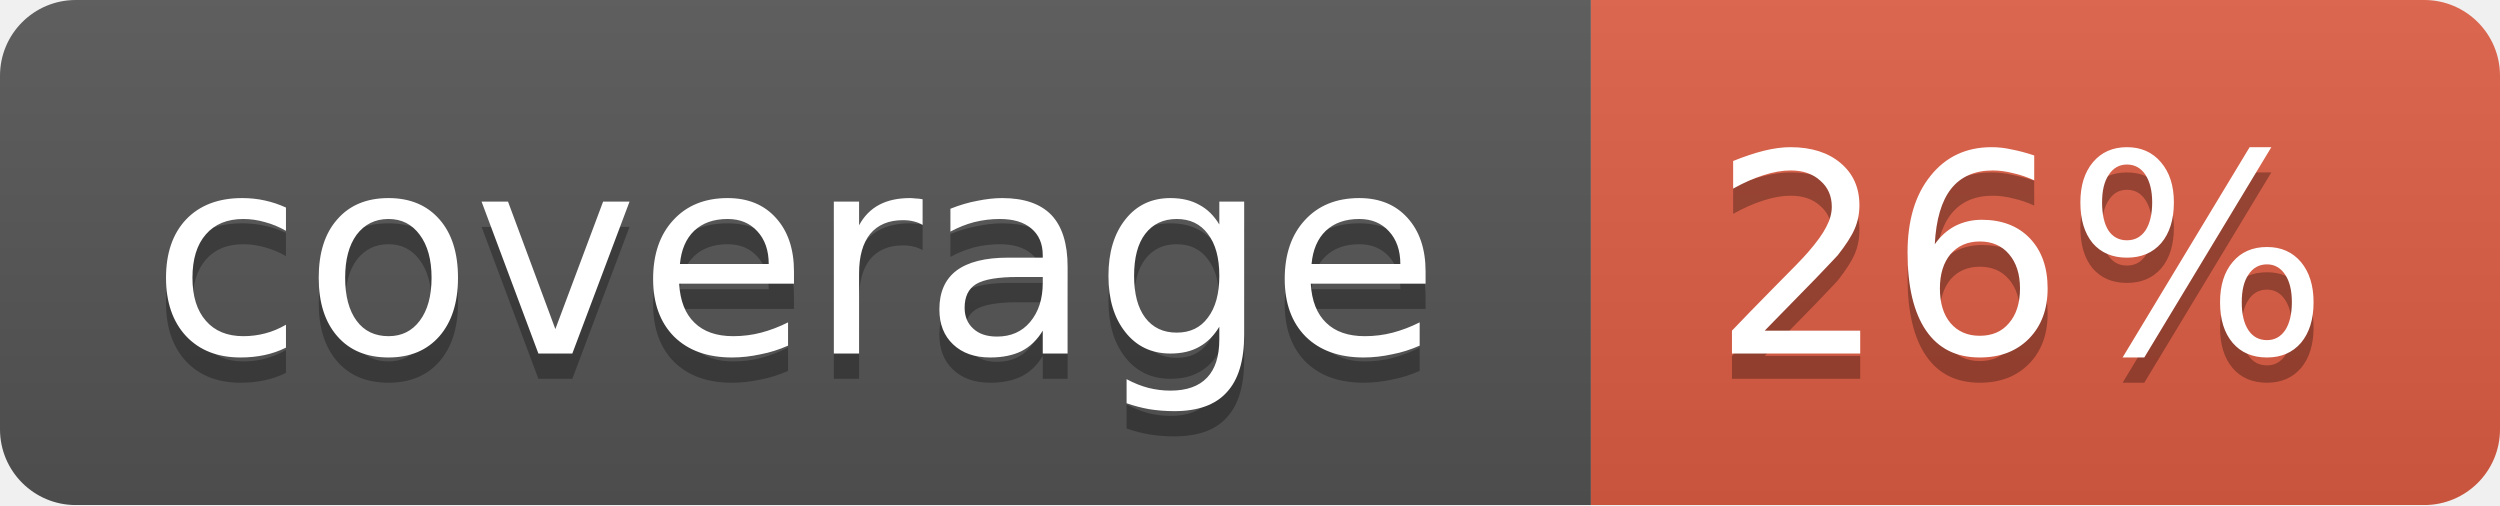
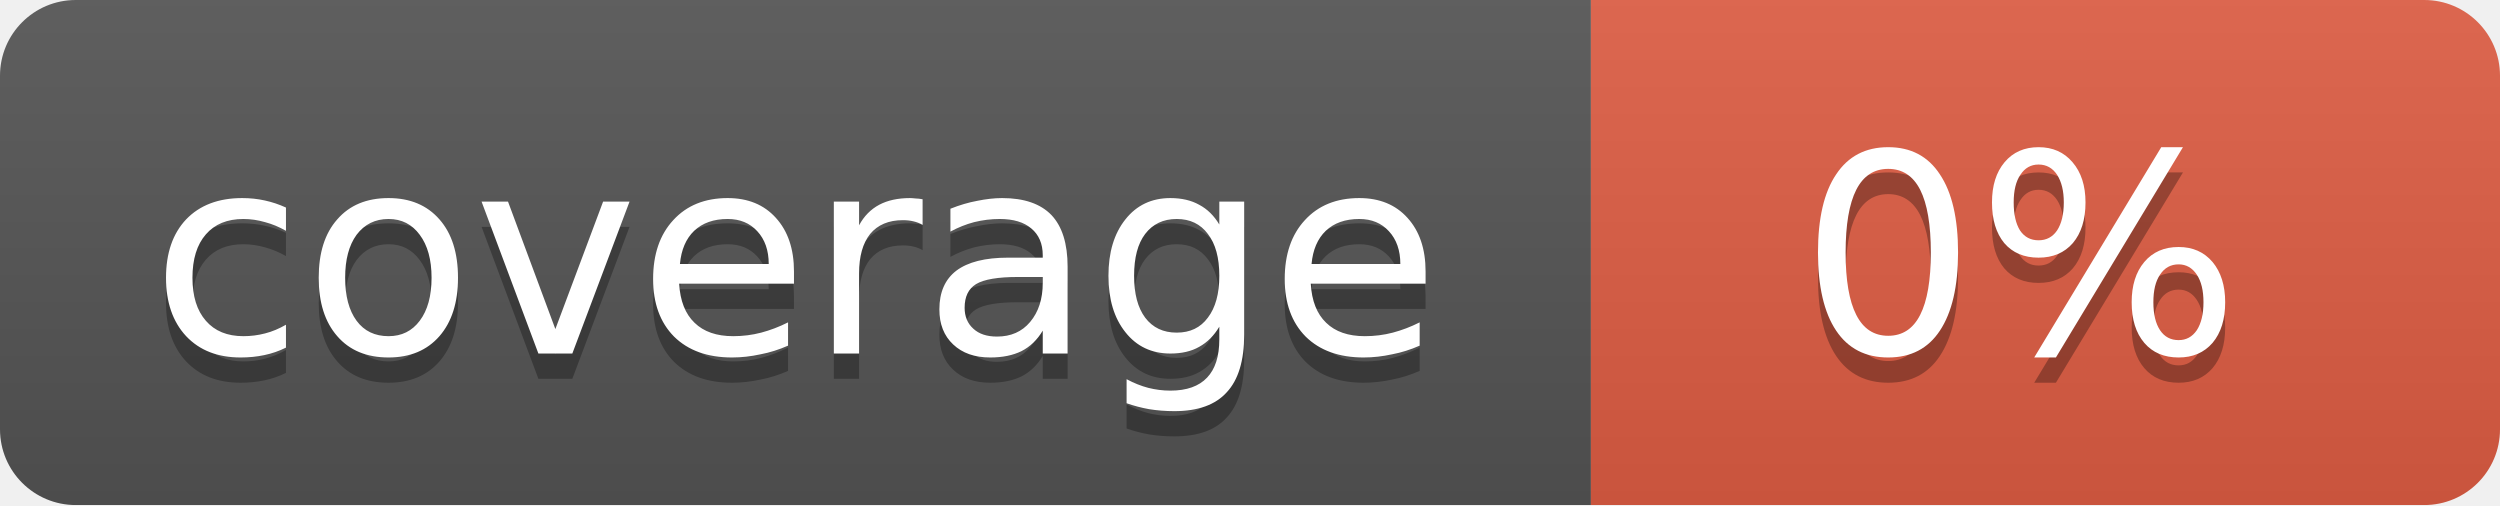
<svg xmlns="http://www.w3.org/2000/svg" width="99" height="20">
  <linearGradient id="b" x2="0" y2="100%">
    <stop offset="0" stop-color="#bbb" stop-opacity=".1" />
    <stop offset="1" stop-opacity=".1" />
  </linearGradient>
  <mask id="a">
    <rect width="99" height="20" rx="3" fill="#fff" />
  </mask>
  <g mask="url(#a)">
    <path fill="#555" d="M0 0h63v20H0z" />
    <path fill="#e05d44" d="M63 0h36v20H63z" />
    <path fill="url(#b)" d="M0 0h99v20H0z" />
  </g>
  <g fill="#fff" text-anchor="middle" font-family="DejaVu Sans,Verdana,Geneva,sans-serif" font-size="11">
    <text x="31.5" y="15" fill="#010101" fill-opacity=".3">coverage</text>
    <text x="31.5" y="14">coverage</text>
-     <text x="80" y="15" fill="#010101" fill-opacity=".3">26%</text>
-     <text x="80" y="14">26%</text>
+     <text x="80" y="15" fill="#010101" fill-opacity=".3">0%</text>
+     <text x="80" y="14">0%</text>
  </g>
</svg>
